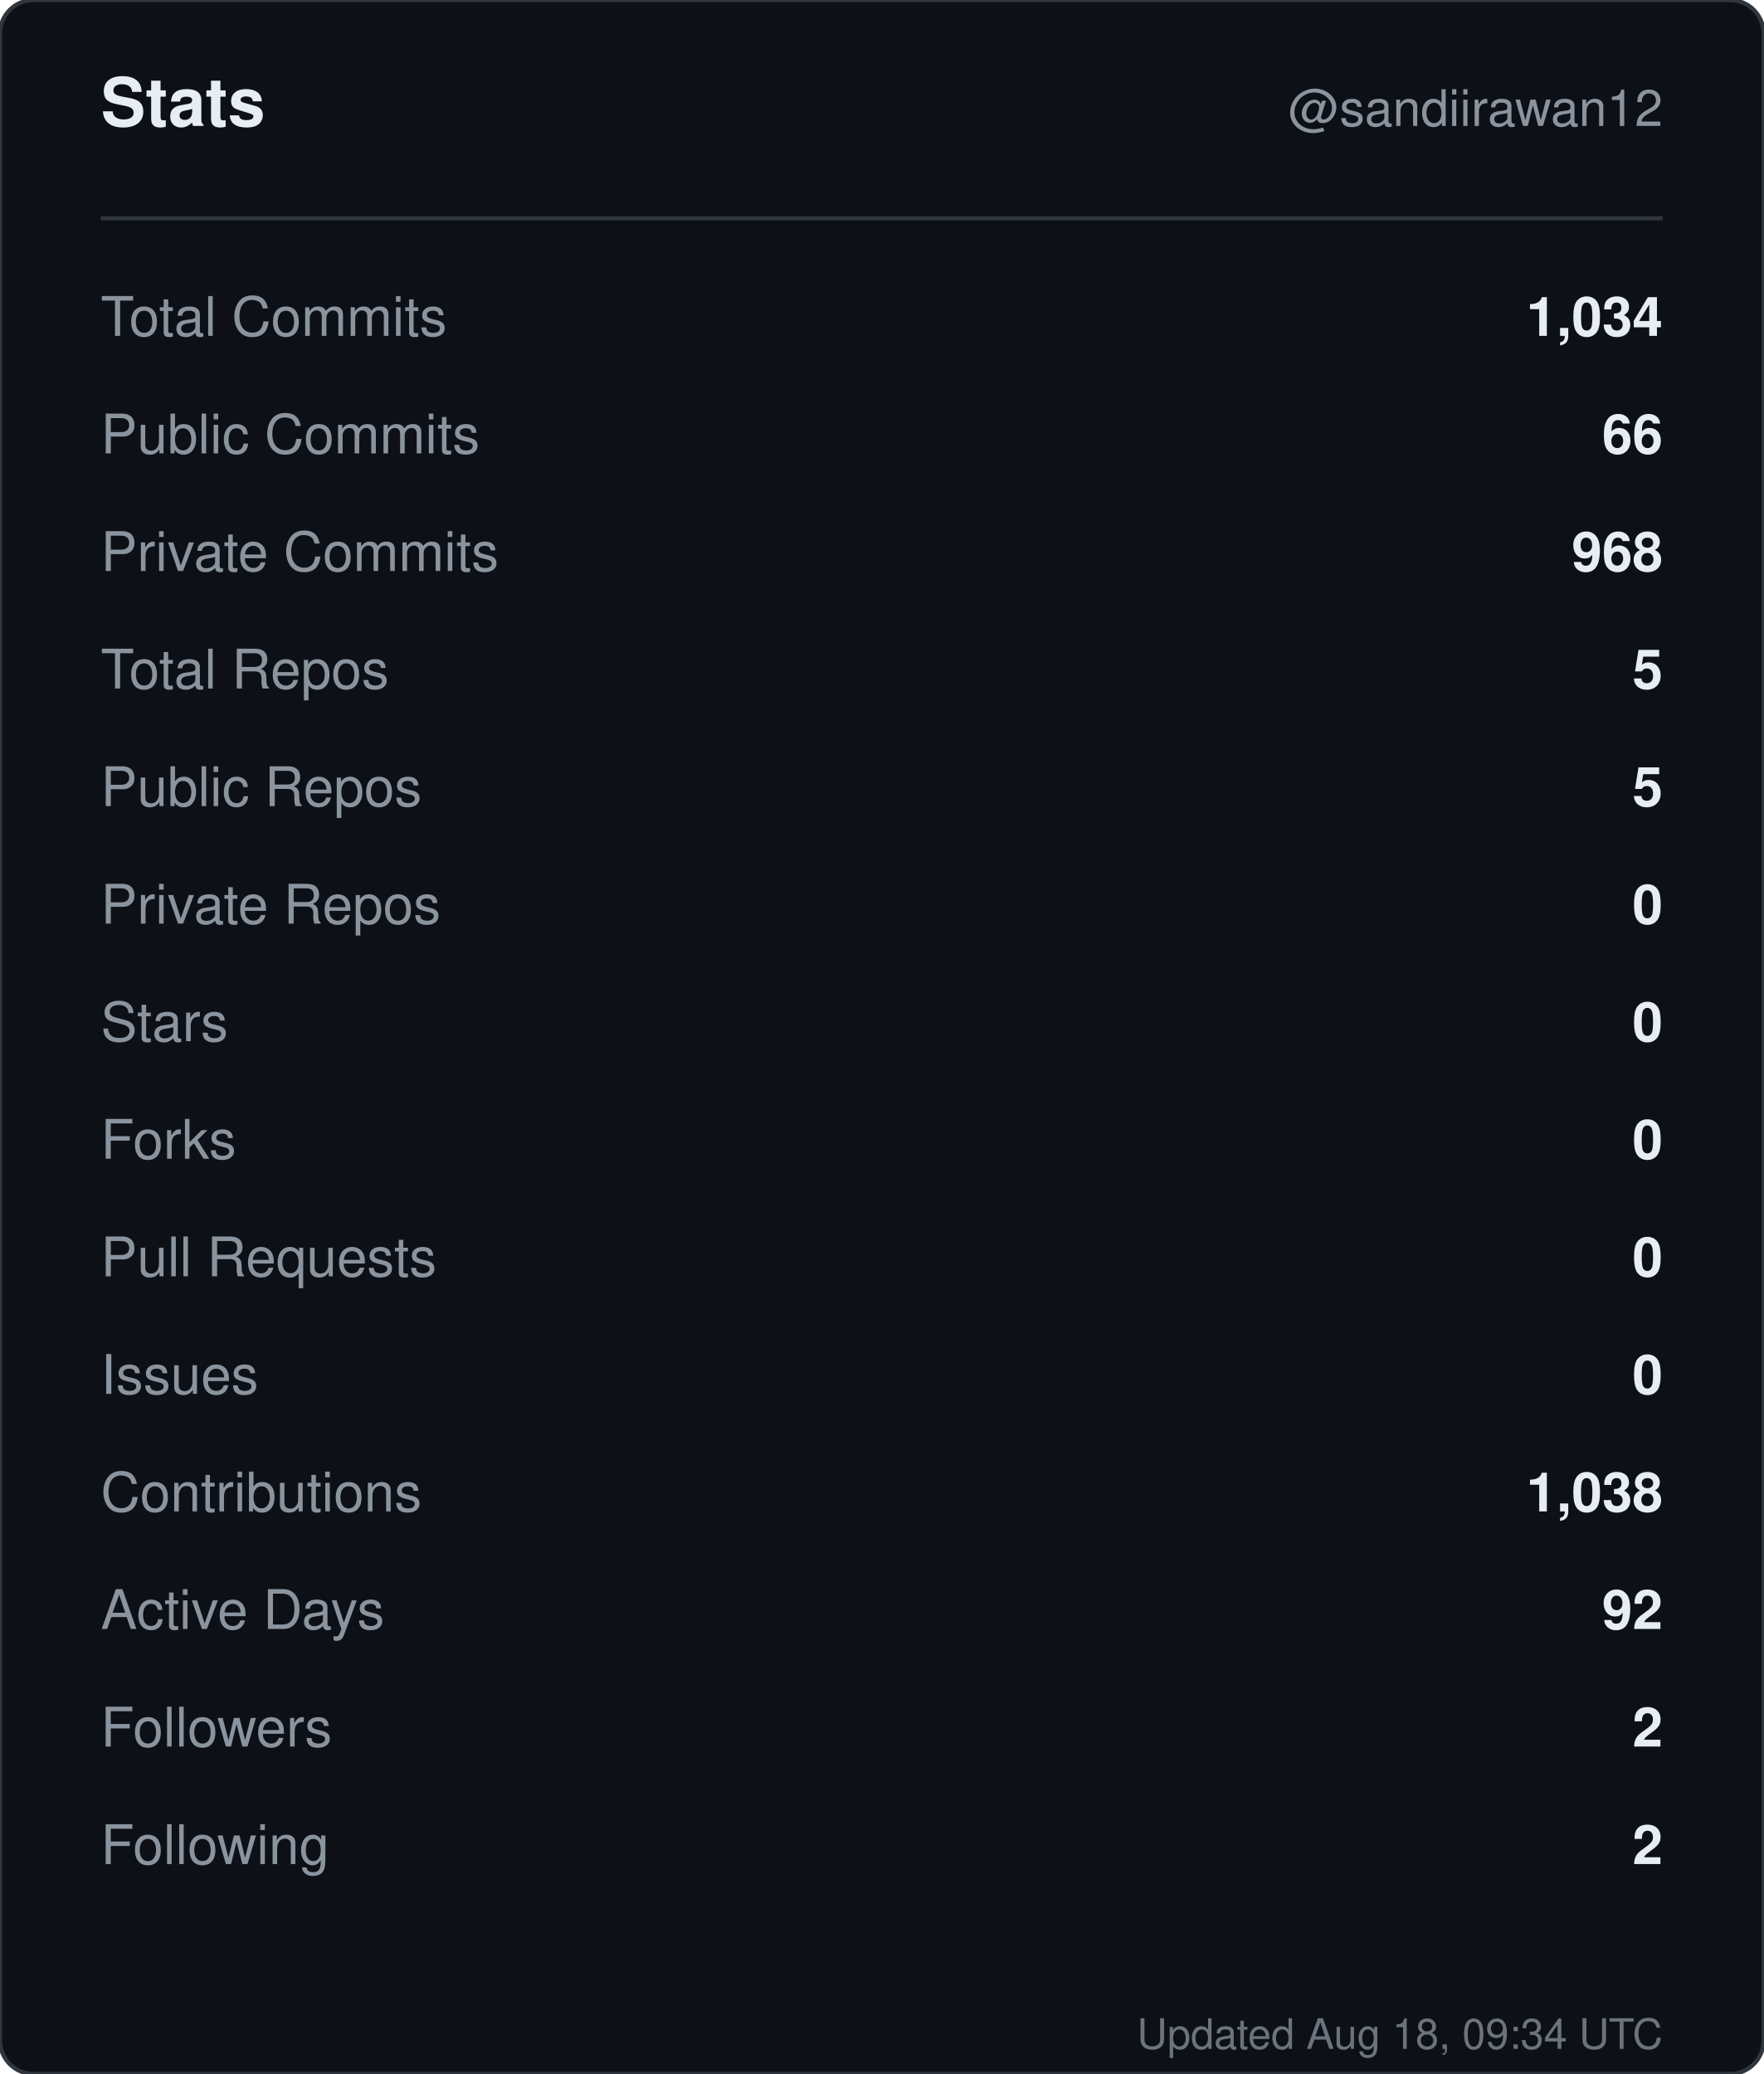
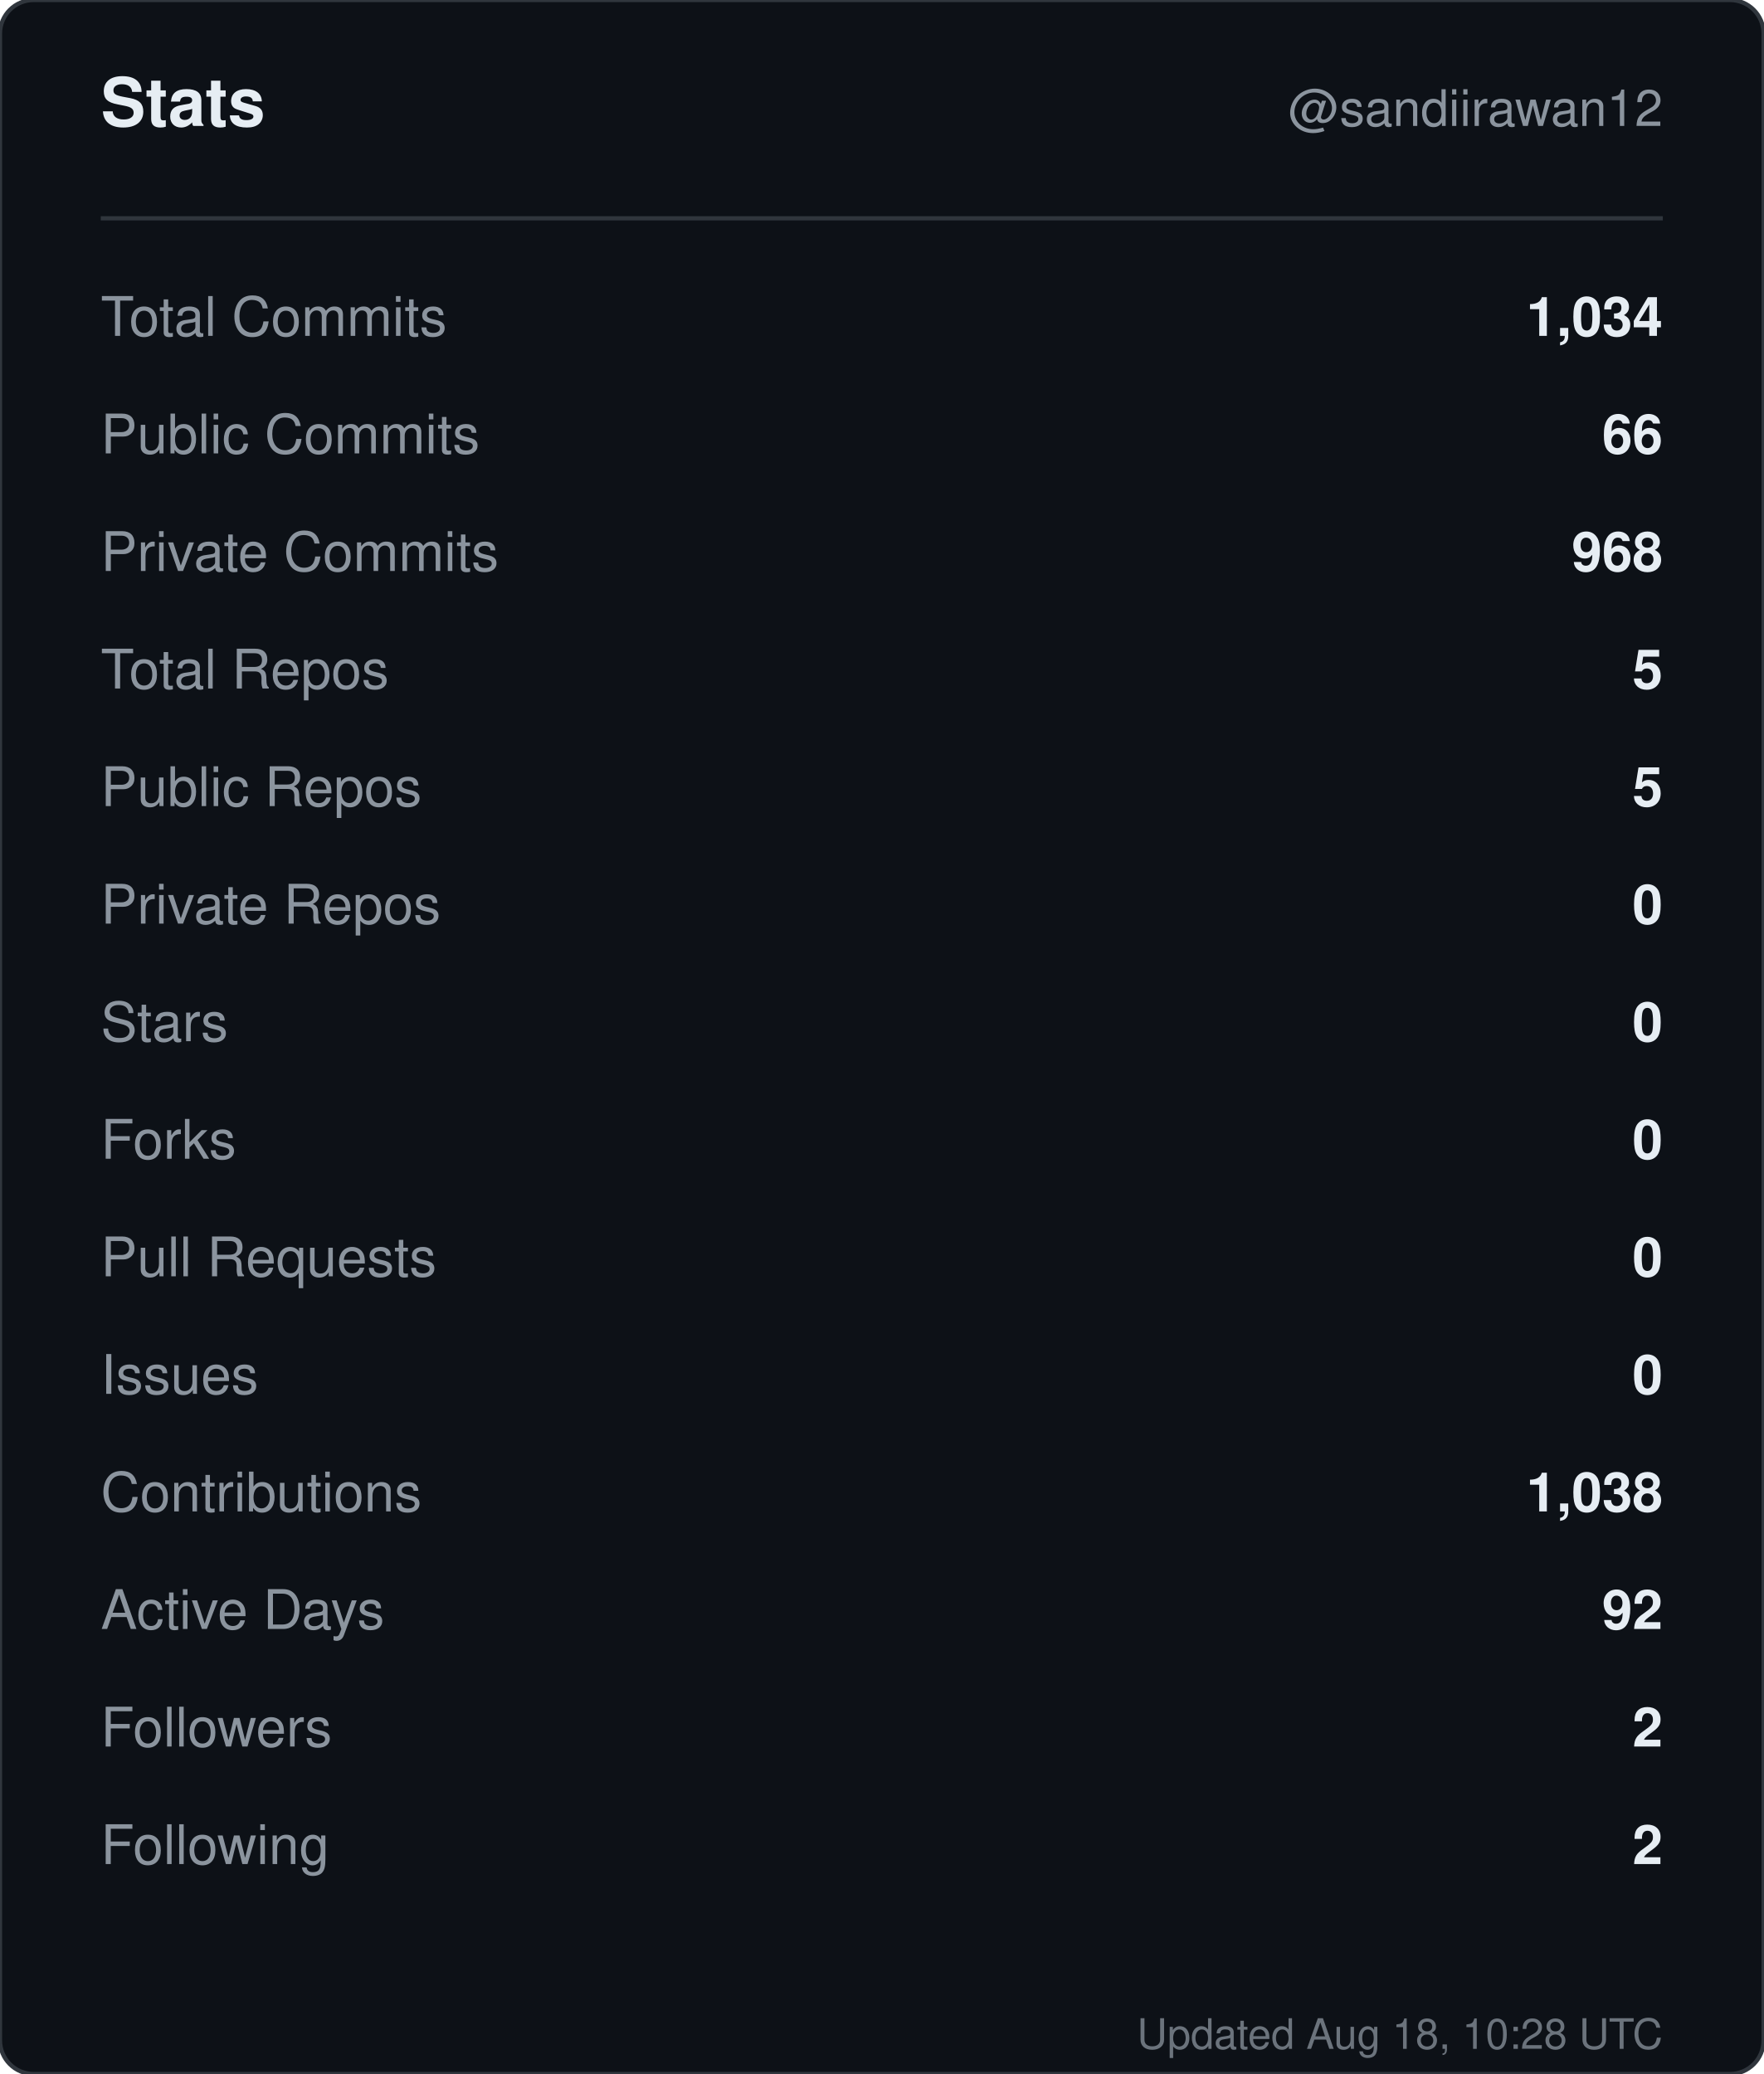
<svg xmlns="http://www.w3.org/2000/svg" width="420" height="494" viewBox="0 0 420 494" role="img" aria-label="Stats for sandiirawan12">
  <rect width="420" height="494" rx="8" fill="#0d1117" stroke="#30363d" />
  <g font-family="-apple-system, BlinkMacSystemFont, Segoe UI, Helvetica, Arial, sans-serif">
    <text x="24" y="30" fill="#e6edf3" font-size="16" font-weight="700">Stats</text>
    <text x="396" y="30" fill="#8b949e" font-size="12" text-anchor="end">@sandiirawan12</text>
    <line x1="24" y1="52" x2="396" y2="52" stroke="#30363d" />
    <text x="24" y="80" fill="#8b949e" font-size="13">Total Commits</text>
    <text x="396" y="80" fill="#e6edf3" font-size="13" font-weight="600" text-anchor="end">1,034</text>
    <text x="24" y="108" fill="#8b949e" font-size="13">Public Commits</text>
    <text x="396" y="108" fill="#e6edf3" font-size="13" font-weight="600" text-anchor="end">66</text>
    <text x="24" y="136" fill="#8b949e" font-size="13">Private Commits</text>
    <text x="396" y="136" fill="#e6edf3" font-size="13" font-weight="600" text-anchor="end">968</text>
    <text x="24" y="164" fill="#8b949e" font-size="13">Total Repos</text>
    <text x="396" y="164" fill="#e6edf3" font-size="13" font-weight="600" text-anchor="end">5</text>
    <text x="24" y="192" fill="#8b949e" font-size="13">Public Repos</text>
    <text x="396" y="192" fill="#e6edf3" font-size="13" font-weight="600" text-anchor="end">5</text>
    <text x="24" y="220" fill="#8b949e" font-size="13">Private Repos</text>
    <text x="396" y="220" fill="#e6edf3" font-size="13" font-weight="600" text-anchor="end">0</text>
    <text x="24" y="248" fill="#8b949e" font-size="13">Stars</text>
    <text x="396" y="248" fill="#e6edf3" font-size="13" font-weight="600" text-anchor="end">0</text>
    <text x="24" y="276" fill="#8b949e" font-size="13">Forks</text>
    <text x="396" y="276" fill="#e6edf3" font-size="13" font-weight="600" text-anchor="end">0</text>
    <text x="24" y="304" fill="#8b949e" font-size="13">Pull Requests</text>
    <text x="396" y="304" fill="#e6edf3" font-size="13" font-weight="600" text-anchor="end">0</text>
    <text x="24" y="332" fill="#8b949e" font-size="13">Issues</text>
    <text x="396" y="332" fill="#e6edf3" font-size="13" font-weight="600" text-anchor="end">0</text>
    <text x="24" y="360" fill="#8b949e" font-size="13">Contributions</text>
    <text x="396" y="360" fill="#e6edf3" font-size="13" font-weight="600" text-anchor="end">1,038</text>
    <text x="24" y="388" fill="#8b949e" font-size="13">Active Days</text>
    <text x="396" y="388" fill="#e6edf3" font-size="13" font-weight="600" text-anchor="end">92</text>
    <text x="24" y="416" fill="#8b949e" font-size="13">Followers</text>
    <text x="396" y="416" fill="#e6edf3" font-size="13" font-weight="600" text-anchor="end">2</text>
    <text x="24" y="444" fill="#8b949e" font-size="13">Following</text>
    <text x="396" y="444" fill="#e6edf3" font-size="13" font-weight="600" text-anchor="end">2</text>
-     <text x="396" y="488" fill="#8b949e" font-size="10" text-anchor="end" opacity="0.75">Updated Aug 18, 09:34 UTC</text>
+     <text x="396" y="488" fill="#8b949e" font-size="10" text-anchor="end" opacity="0.75">Updated Aug 18, 10:28 UTC</text>
  </g>
</svg>
